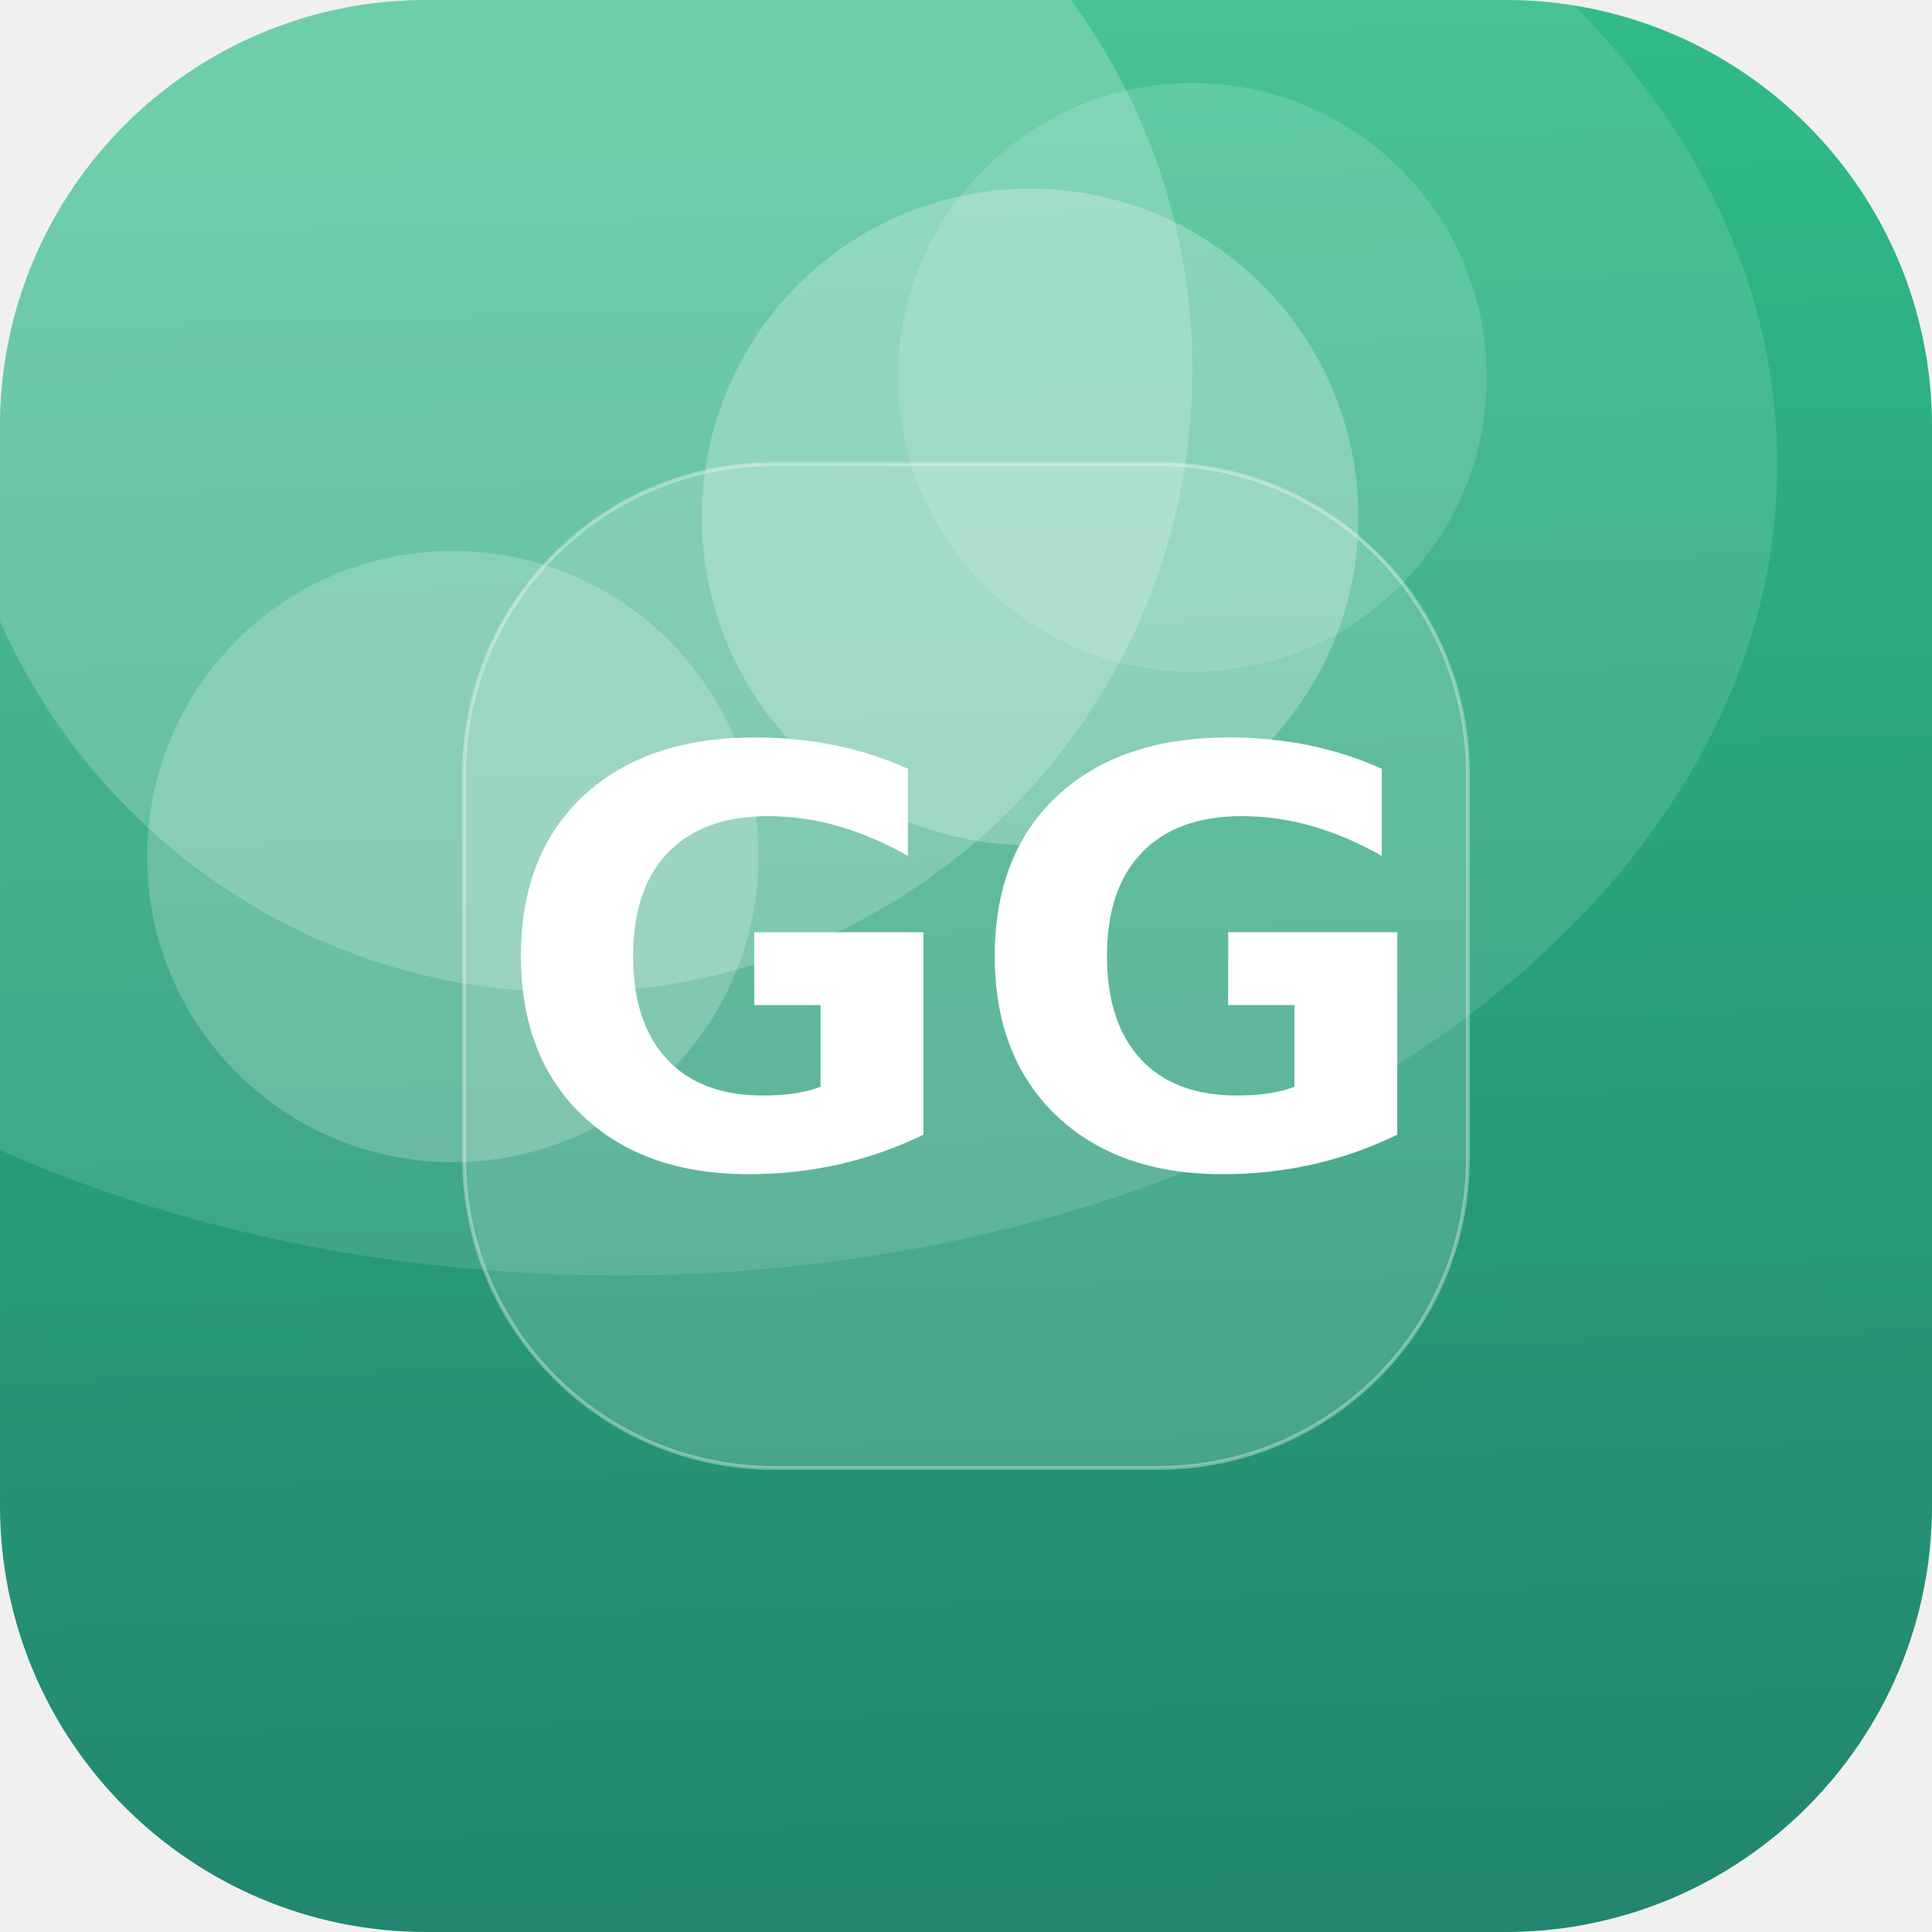
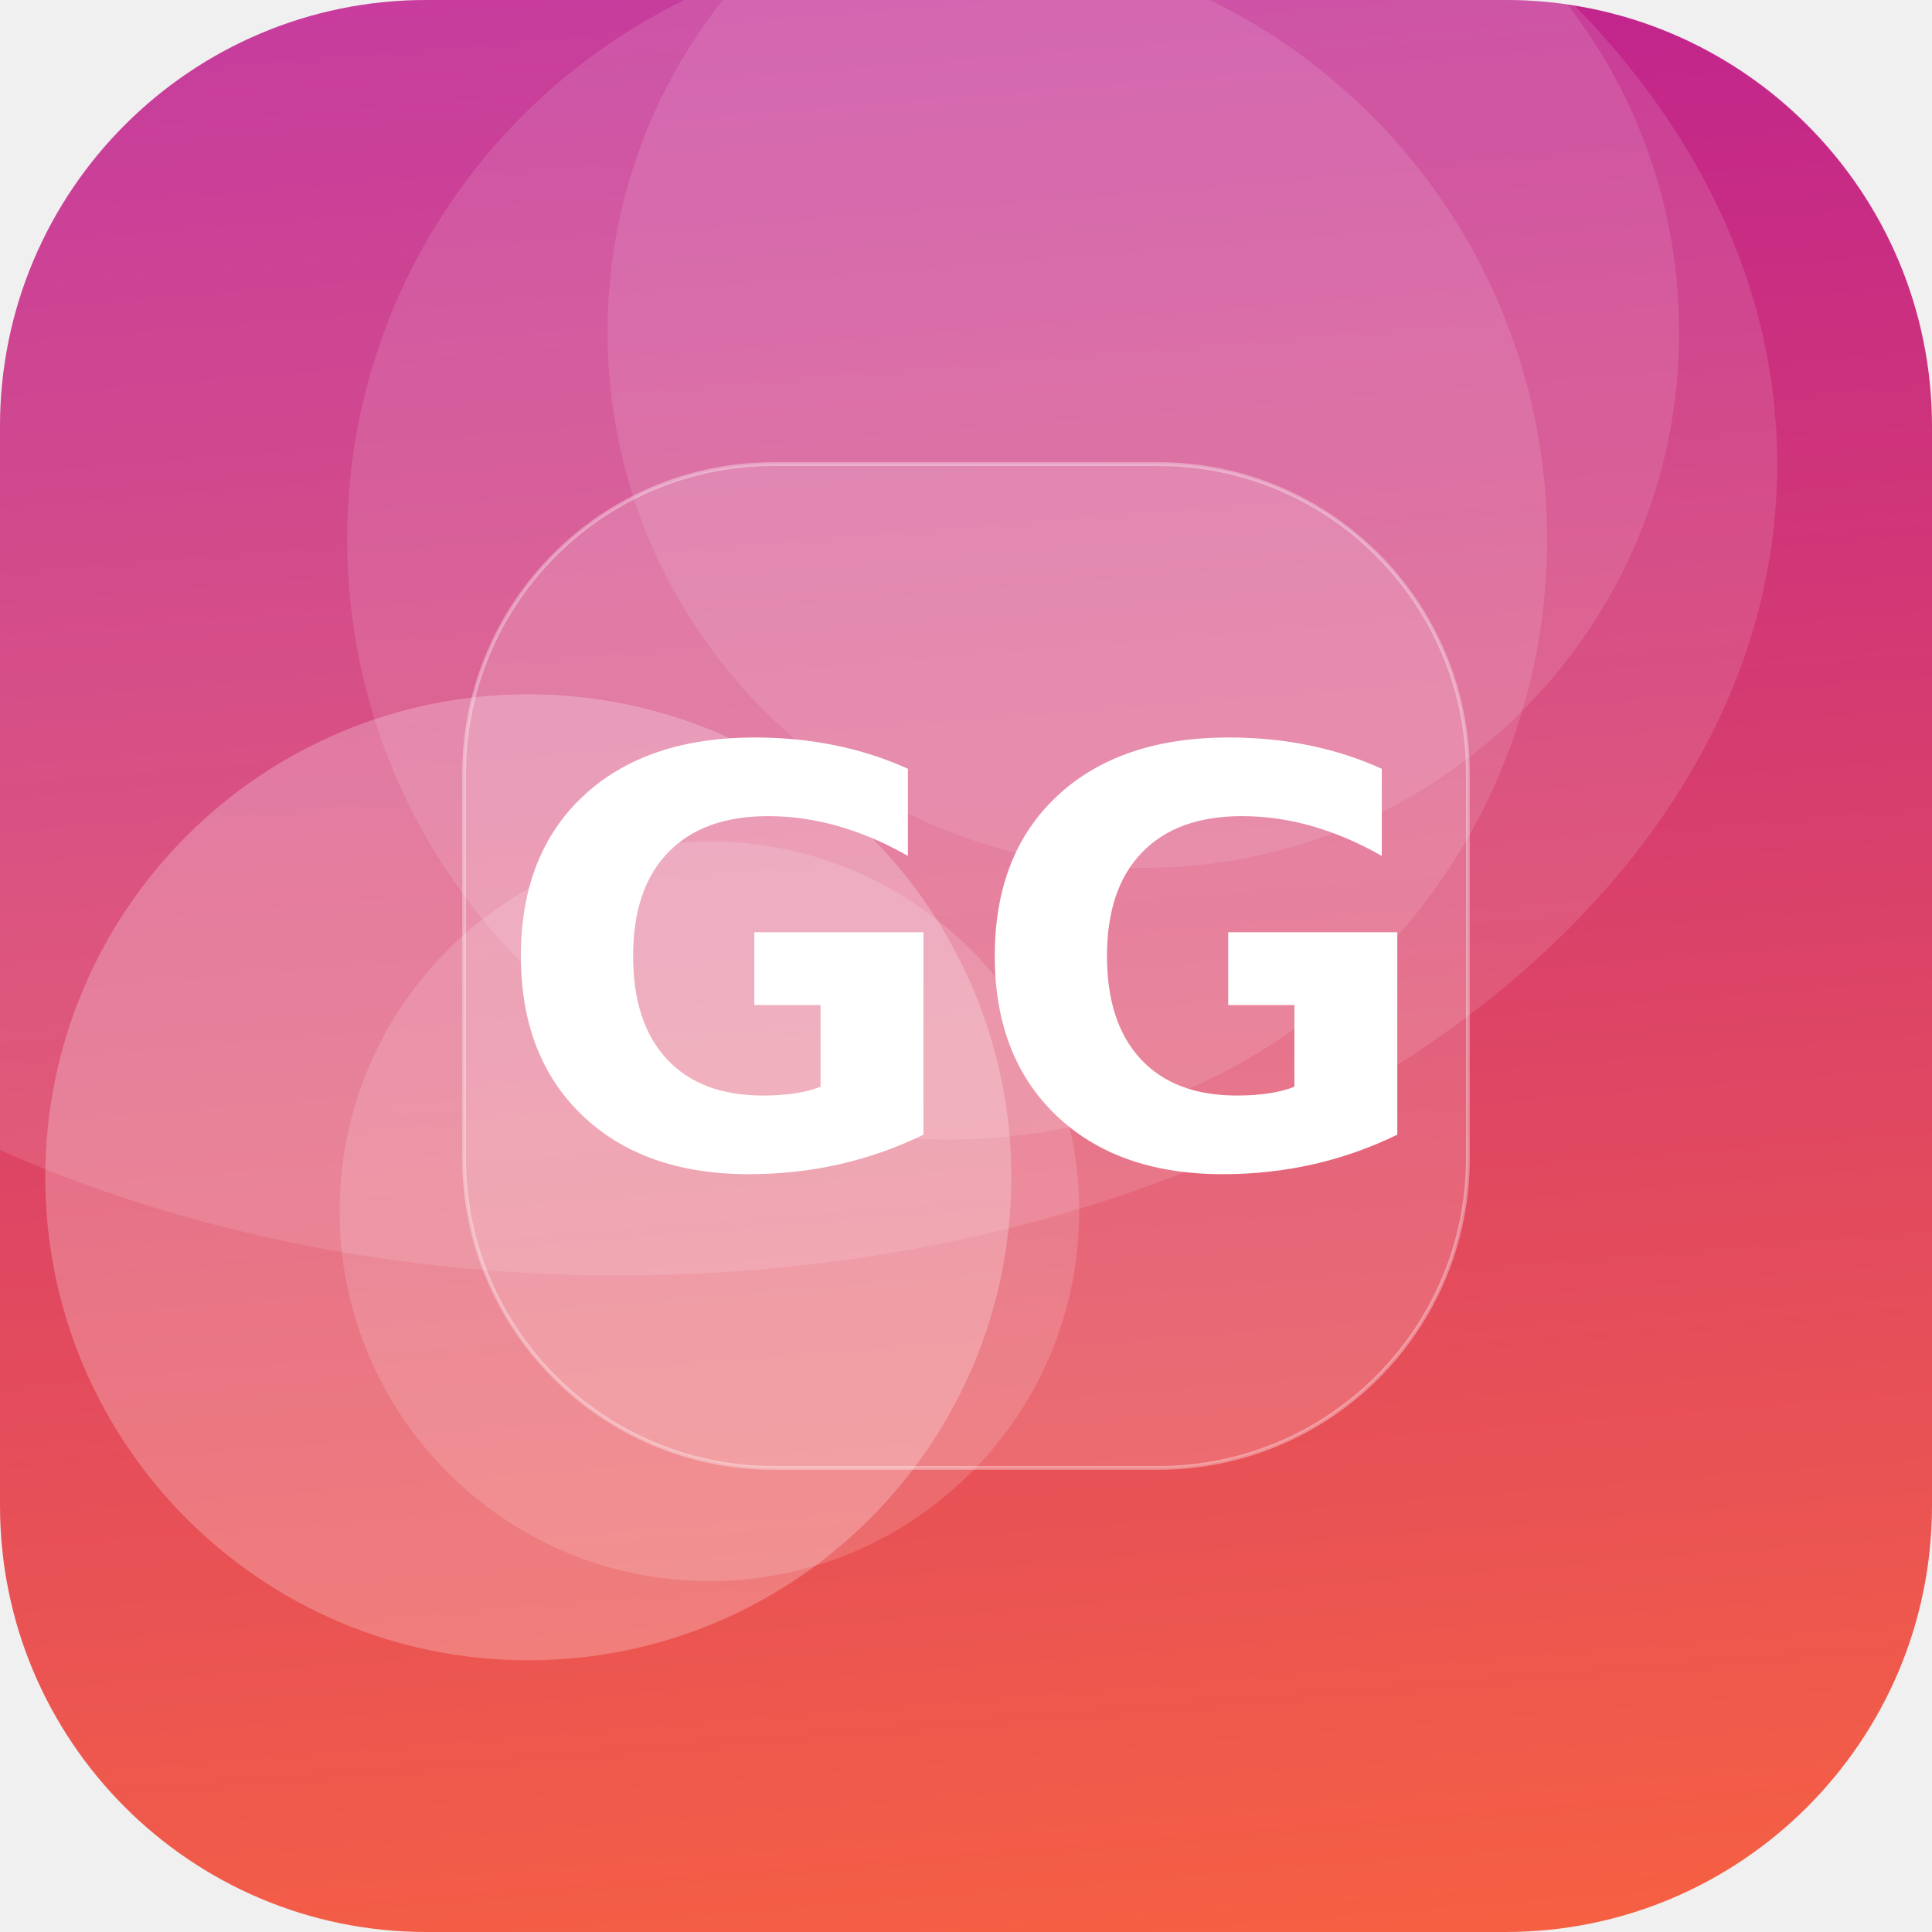
<svg xmlns="http://www.w3.org/2000/svg" width="512" height="512" viewBox="0 0 512 512">
  <defs>
-     <linearGradient id="g" x1="0" y1="0" x2="1" y2="1" gradientTransform="rotate(42 0.5 0.5)">
-       <stop offset="0" stop-color="#33C78C" />
-       <stop offset="1" stop-color="#1F7A6B" />
+     <linearGradient id="g" x1="0" y1="0" x2="1" y2="1" gradientTransform="rotate(220 0.5 0.5)">
+       <stop offset="0" stop-color="#FF6B35" />
+       <stop offset="1" stop-color="#B5179E" />
    </linearGradient>
    <clipPath id="c">
      <rect width="512" height="512" rx="113" />
    </clipPath>
  </defs>
  <g clip-path="url(#c)">
    <rect width="512" height="512" fill="url(#g)" />
-     <circle cx="316" cy="100" r="78" fill="#FFFFFF" fill-opacity="0.14" />
-     <circle cx="120" cy="227" r="81" fill="#FFFFFF" fill-opacity="0.21" />
-     <circle cx="273" cy="137" r="87" fill="#FFFFFF" fill-opacity="0.25" />
-     <circle cx="151" cy="98" r="165" fill="#FFFFFF" fill-opacity="0.20" />
+     <circle cx="188" cy="321" r="98" fill="#FFFFFF" fill-opacity="0.15" />
+     <circle cx="303" cy="88" r="142" fill="#FFFFFF" fill-opacity="0.11" />
+     <circle cx="251" cy="143" r="159" fill="#FFFFFF" fill-opacity="0.12" />
+     <circle cx="140" cy="312" r="128" fill="#FFFFFF" fill-opacity="0.24" />
    <ellipse cx="164" cy="123" rx="307" ry="215" fill="#FFFFFF" fill-opacity="0.12" />
    <rect x="123" y="123" width="266" height="266" rx="82" fill="#FFFFFF" fill-opacity="0.16" stroke="#FFFFFF" stroke-opacity="0.35" />
    <text x="50%" y="50%" dy="53" text-anchor="middle" font-family="DejaVu Sans, Helvetica, Arial, sans-serif" font-weight="bold" font-size="153" fill="#FFFFFF">GG</text>
  </g>
</svg>
